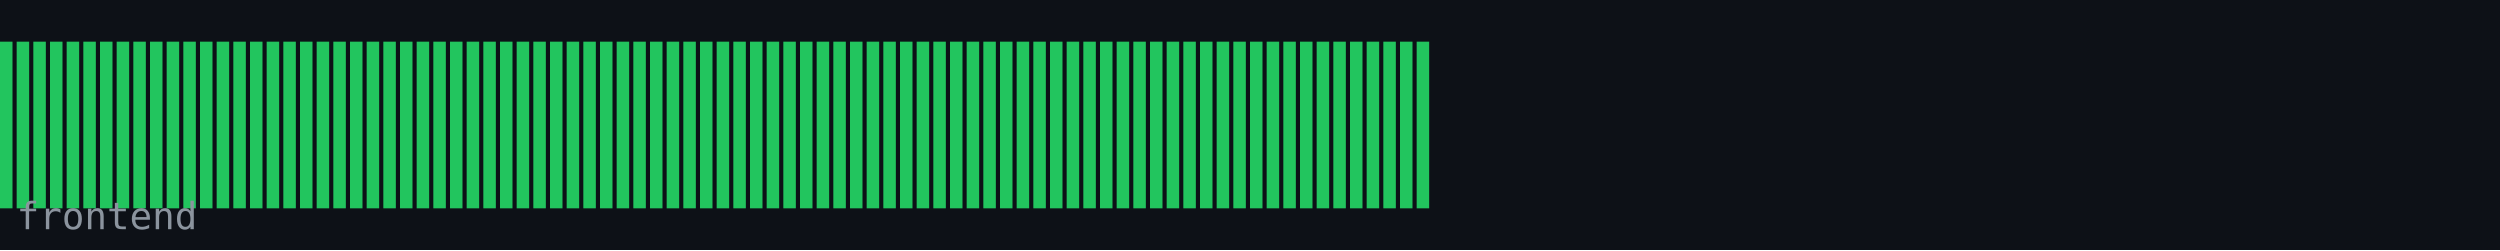
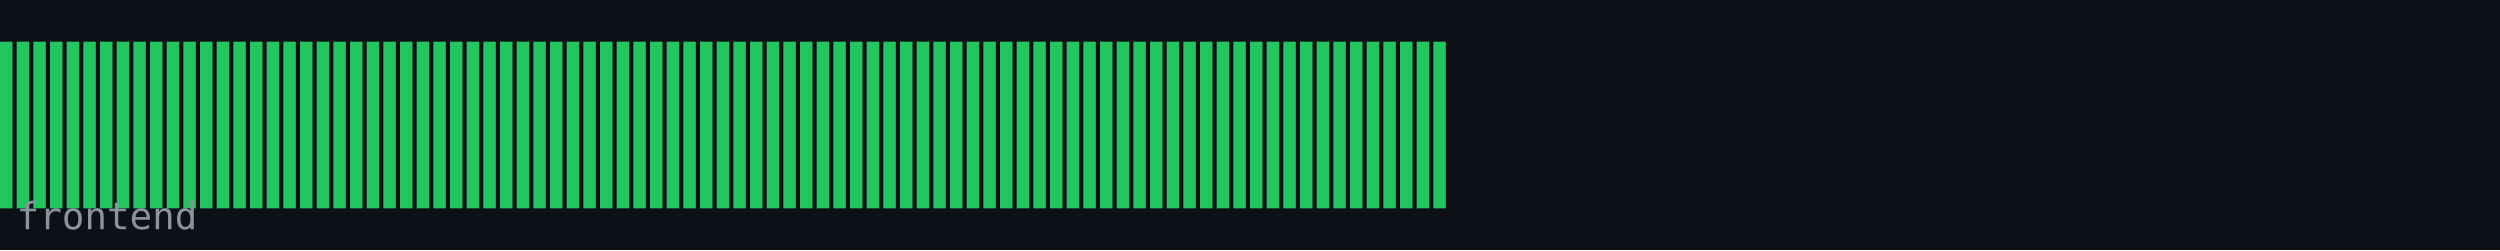
<svg xmlns="http://www.w3.org/2000/svg" width="600" height="60" viewBox="0 0 600 60">
  <rect width="600" height="60" fill="#0d1117" />
  <rect x="0" y="10" width="3" height="40" fill="#22c55e" />
  <rect x="4" y="10" width="3" height="40" fill="#22c55e" />
  <rect x="8" y="10" width="3" height="40" fill="#22c55e" />
  <rect x="12" y="10" width="3" height="40" fill="#22c55e" />
  <rect x="16" y="10" width="3" height="40" fill="#22c55e" />
  <rect x="20" y="10" width="3" height="40" fill="#22c55e" />
  <rect x="24" y="10" width="3" height="40" fill="#22c55e" />
  <rect x="28" y="10" width="3" height="40" fill="#22c55e" />
  <rect x="32" y="10" width="3" height="40" fill="#22c55e" />
  <rect x="36" y="10" width="3" height="40" fill="#22c55e" />
  <rect x="40" y="10" width="3" height="40" fill="#22c55e" />
  <rect x="44" y="10" width="3" height="40" fill="#22c55e" />
  <rect x="48" y="10" width="3" height="40" fill="#22c55e" />
  <rect x="52" y="10" width="3" height="40" fill="#22c55e" />
  <rect x="56" y="10" width="3" height="40" fill="#22c55e" />
  <rect x="60" y="10" width="3" height="40" fill="#22c55e" />
  <rect x="64" y="10" width="3" height="40" fill="#22c55e" />
  <rect x="68" y="10" width="3" height="40" fill="#22c55e" />
  <rect x="72" y="10" width="3" height="40" fill="#22c55e" />
  <rect x="76" y="10" width="3" height="40" fill="#22c55e" />
  <rect x="80" y="10" width="3" height="40" fill="#22c55e" />
  <rect x="84" y="10" width="3" height="40" fill="#22c55e" />
  <rect x="88" y="10" width="3" height="40" fill="#22c55e" />
  <rect x="92" y="10" width="3" height="40" fill="#22c55e" />
  <rect x="96" y="10" width="3" height="40" fill="#22c55e" />
  <rect x="100" y="10" width="3" height="40" fill="#22c55e" />
  <rect x="104" y="10" width="3" height="40" fill="#22c55e" />
  <rect x="108" y="10" width="3" height="40" fill="#22c55e" />
  <rect x="112" y="10" width="3" height="40" fill="#22c55e" />
  <rect x="116" y="10" width="3" height="40" fill="#22c55e" />
  <rect x="120" y="10" width="3" height="40" fill="#22c55e" />
  <rect x="124" y="10" width="3" height="40" fill="#22c55e" />
  <rect x="128" y="10" width="3" height="40" fill="#22c55e" />
  <rect x="132" y="10" width="3" height="40" fill="#22c55e" />
  <rect x="136" y="10" width="3" height="40" fill="#22c55e" />
  <rect x="140" y="10" width="3" height="40" fill="#22c55e" />
  <rect x="144" y="10" width="3" height="40" fill="#22c55e" />
  <rect x="148" y="10" width="3" height="40" fill="#22c55e" />
  <rect x="152" y="10" width="3" height="40" fill="#22c55e" />
  <rect x="156" y="10" width="3" height="40" fill="#22c55e" />
  <rect x="160" y="10" width="3" height="40" fill="#22c55e" />
  <rect x="164" y="10" width="3" height="40" fill="#22c55e" />
  <rect x="168" y="10" width="3" height="40" fill="#22c55e" />
  <rect x="172" y="10" width="3" height="40" fill="#22c55e" />
  <rect x="176" y="10" width="3" height="40" fill="#22c55e" />
  <rect x="180" y="10" width="3" height="40" fill="#22c55e" />
  <rect x="184" y="10" width="3" height="40" fill="#22c55e" />
  <rect x="188" y="10" width="3" height="40" fill="#22c55e" />
  <rect x="192" y="10" width="3" height="40" fill="#22c55e" />
  <rect x="196" y="10" width="3" height="40" fill="#22c55e" />
  <rect x="200" y="10" width="3" height="40" fill="#22c55e" />
  <rect x="204" y="10" width="3" height="40" fill="#22c55e" />
  <rect x="208" y="10" width="3" height="40" fill="#22c55e" />
  <rect x="212" y="10" width="3" height="40" fill="#22c55e" />
  <rect x="216" y="10" width="3" height="40" fill="#22c55e" />
  <rect x="220" y="10" width="3" height="40" fill="#22c55e" />
  <rect x="224" y="10" width="3" height="40" fill="#22c55e" />
  <rect x="228" y="10" width="3" height="40" fill="#22c55e" />
  <rect x="232" y="10" width="3" height="40" fill="#22c55e" />
  <rect x="236" y="10" width="3" height="40" fill="#22c55e" />
  <rect x="240" y="10" width="3" height="40" fill="#22c55e" />
  <rect x="244" y="10" width="3" height="40" fill="#22c55e" />
  <rect x="248" y="10" width="3" height="40" fill="#22c55e" />
  <rect x="252" y="10" width="3" height="40" fill="#22c55e" />
  <rect x="256" y="10" width="3" height="40" fill="#22c55e" />
  <rect x="260" y="10" width="3" height="40" fill="#22c55e" />
  <rect x="264" y="10" width="3" height="40" fill="#22c55e" />
  <rect x="268" y="10" width="3" height="40" fill="#22c55e" />
  <rect x="272" y="10" width="3" height="40" fill="#22c55e" />
  <rect x="276" y="10" width="3" height="40" fill="#22c55e" />
  <rect x="280" y="10" width="3" height="40" fill="#22c55e" />
  <rect x="284" y="10" width="3" height="40" fill="#22c55e" />
  <rect x="288" y="10" width="3" height="40" fill="#22c55e" />
  <rect x="292" y="10" width="3" height="40" fill="#22c55e" />
  <rect x="296" y="10" width="3" height="40" fill="#22c55e" />
  <rect x="300" y="10" width="3" height="40" fill="#22c55e" />
  <rect x="304" y="10" width="3" height="40" fill="#22c55e" />
  <rect x="308" y="10" width="3" height="40" fill="#22c55e" />
  <rect x="312" y="10" width="3" height="40" fill="#22c55e" />
  <rect x="316" y="10" width="3" height="40" fill="#22c55e" />
  <rect x="320" y="10" width="3" height="40" fill="#22c55e" />
  <rect x="324" y="10" width="3" height="40" fill="#22c55e" />
  <rect x="328" y="10" width="3" height="40" fill="#22c55e" />
  <rect x="332" y="10" width="3" height="40" fill="#22c55e" />
  <rect x="336" y="10" width="3" height="40" fill="#22c55e" />
  <rect x="340" y="10" width="3" height="40" fill="#22c55e" />
+   <rect x="344" y="10" width="3" height="40" fill="#22c55e" />
  <text x="4" y="55" font-family="monospace" font-size="9" fill="#8b949e">frontend</text>
</svg>
